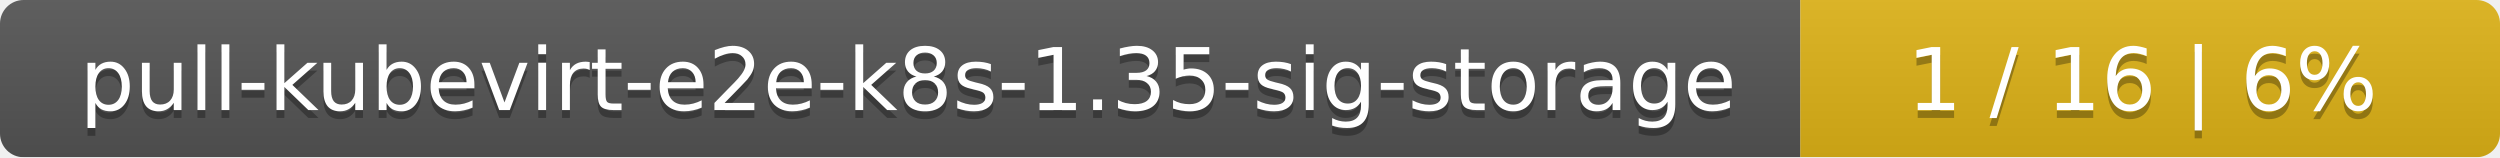
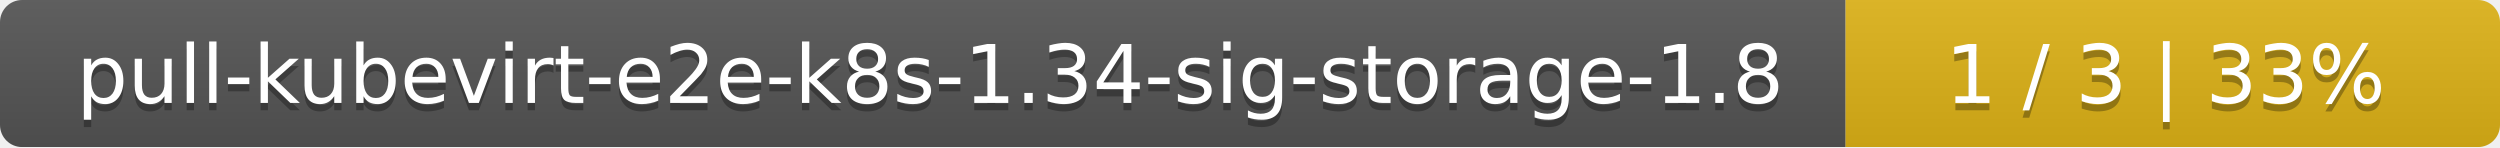
- <svg xmlns="http://www.w3.org/2000/svg" width="318" height="20">
+ <svg xmlns="http://www.w3.org/2000/svg" width="340" height="20">
  <linearGradient id="smooth" x2="0" y2="100%">
    <stop offset="0" stop-color="#bbb" stop-opacity=".1" />
    <stop offset="1" stop-opacity=".1" />
  </linearGradient>
  <mask id="round">
-     <rect width="318" height="20" rx="3" fill="#fff" />
+     <rect width="340" height="20" rx="3" fill="#fff" />
  </mask>
  <g mask="url(#round)">
-     <rect width="229" height="20" fill="#555" />
-     <rect x="229" width="89" height="20" fill="#dfb317" />
-     <rect width="318" height="20" fill="url(#smooth)" />
+     <rect width="251" height="20" fill="#555" />
+     <rect x="251" width="89" height="20" fill="#dfb317" />
+     <rect width="340" height="20" fill="url(#smooth)" />
  </g>
  <g fill="#fff" text-anchor="middle" font-family="DejaVu Sans,Verdana,Geneva,sans-serif" font-size="11">
-     <text x="115.5" y="15" fill="#010101" fill-opacity=".3">pull-kubevirt-e2e-k8s-1.35-sig-storage</text>
-     <text x="115.5" y="14">pull-kubevirt-e2e-k8s-1.35-sig-storage</text>
-     <text x="272.5" y="15" fill="#010101" fill-opacity=".3">1 / 16    |    6%</text>
-     <text x="272.5" y="14">1 / 16    |    6%</text>
+     <text x="126.5" y="15" fill="#010101" fill-opacity=".3">pull-kubevirt-e2e-k8s-1.34-sig-storage-1.8</text>
+     <text x="126.5" y="14">pull-kubevirt-e2e-k8s-1.34-sig-storage-1.8</text>
+     <text x="294.5" y="15" fill="#010101" fill-opacity=".3">1 / 3    |    33%</text>
+     <text x="294.5" y="14">1 / 3    |    33%</text>
  </g>
</svg>
